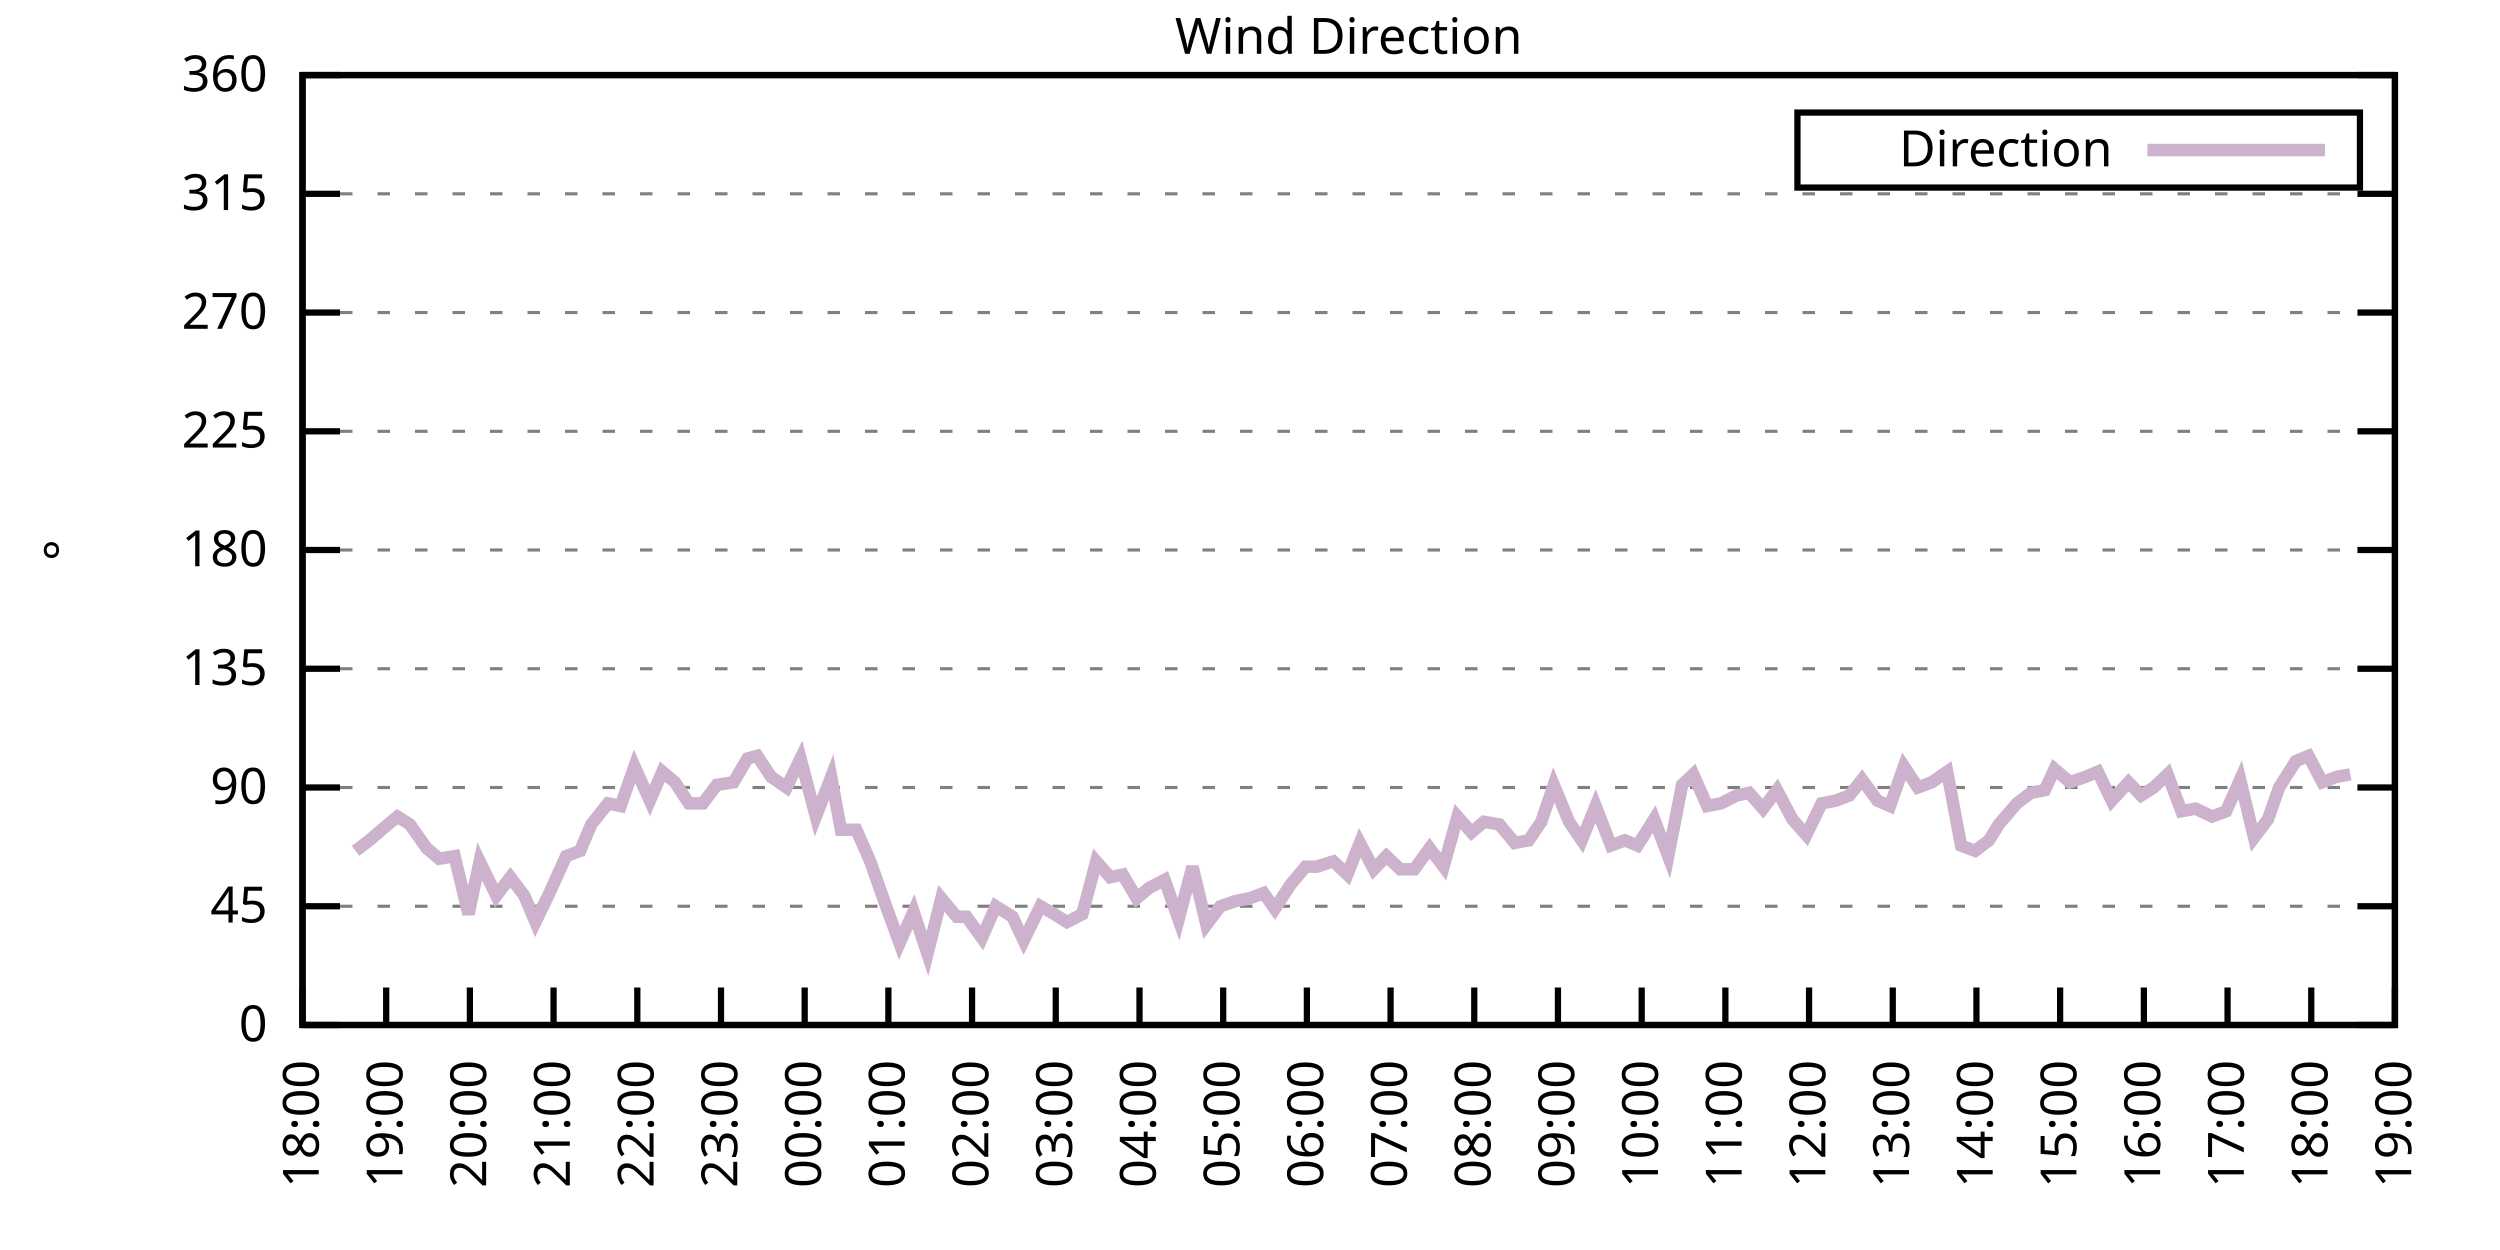
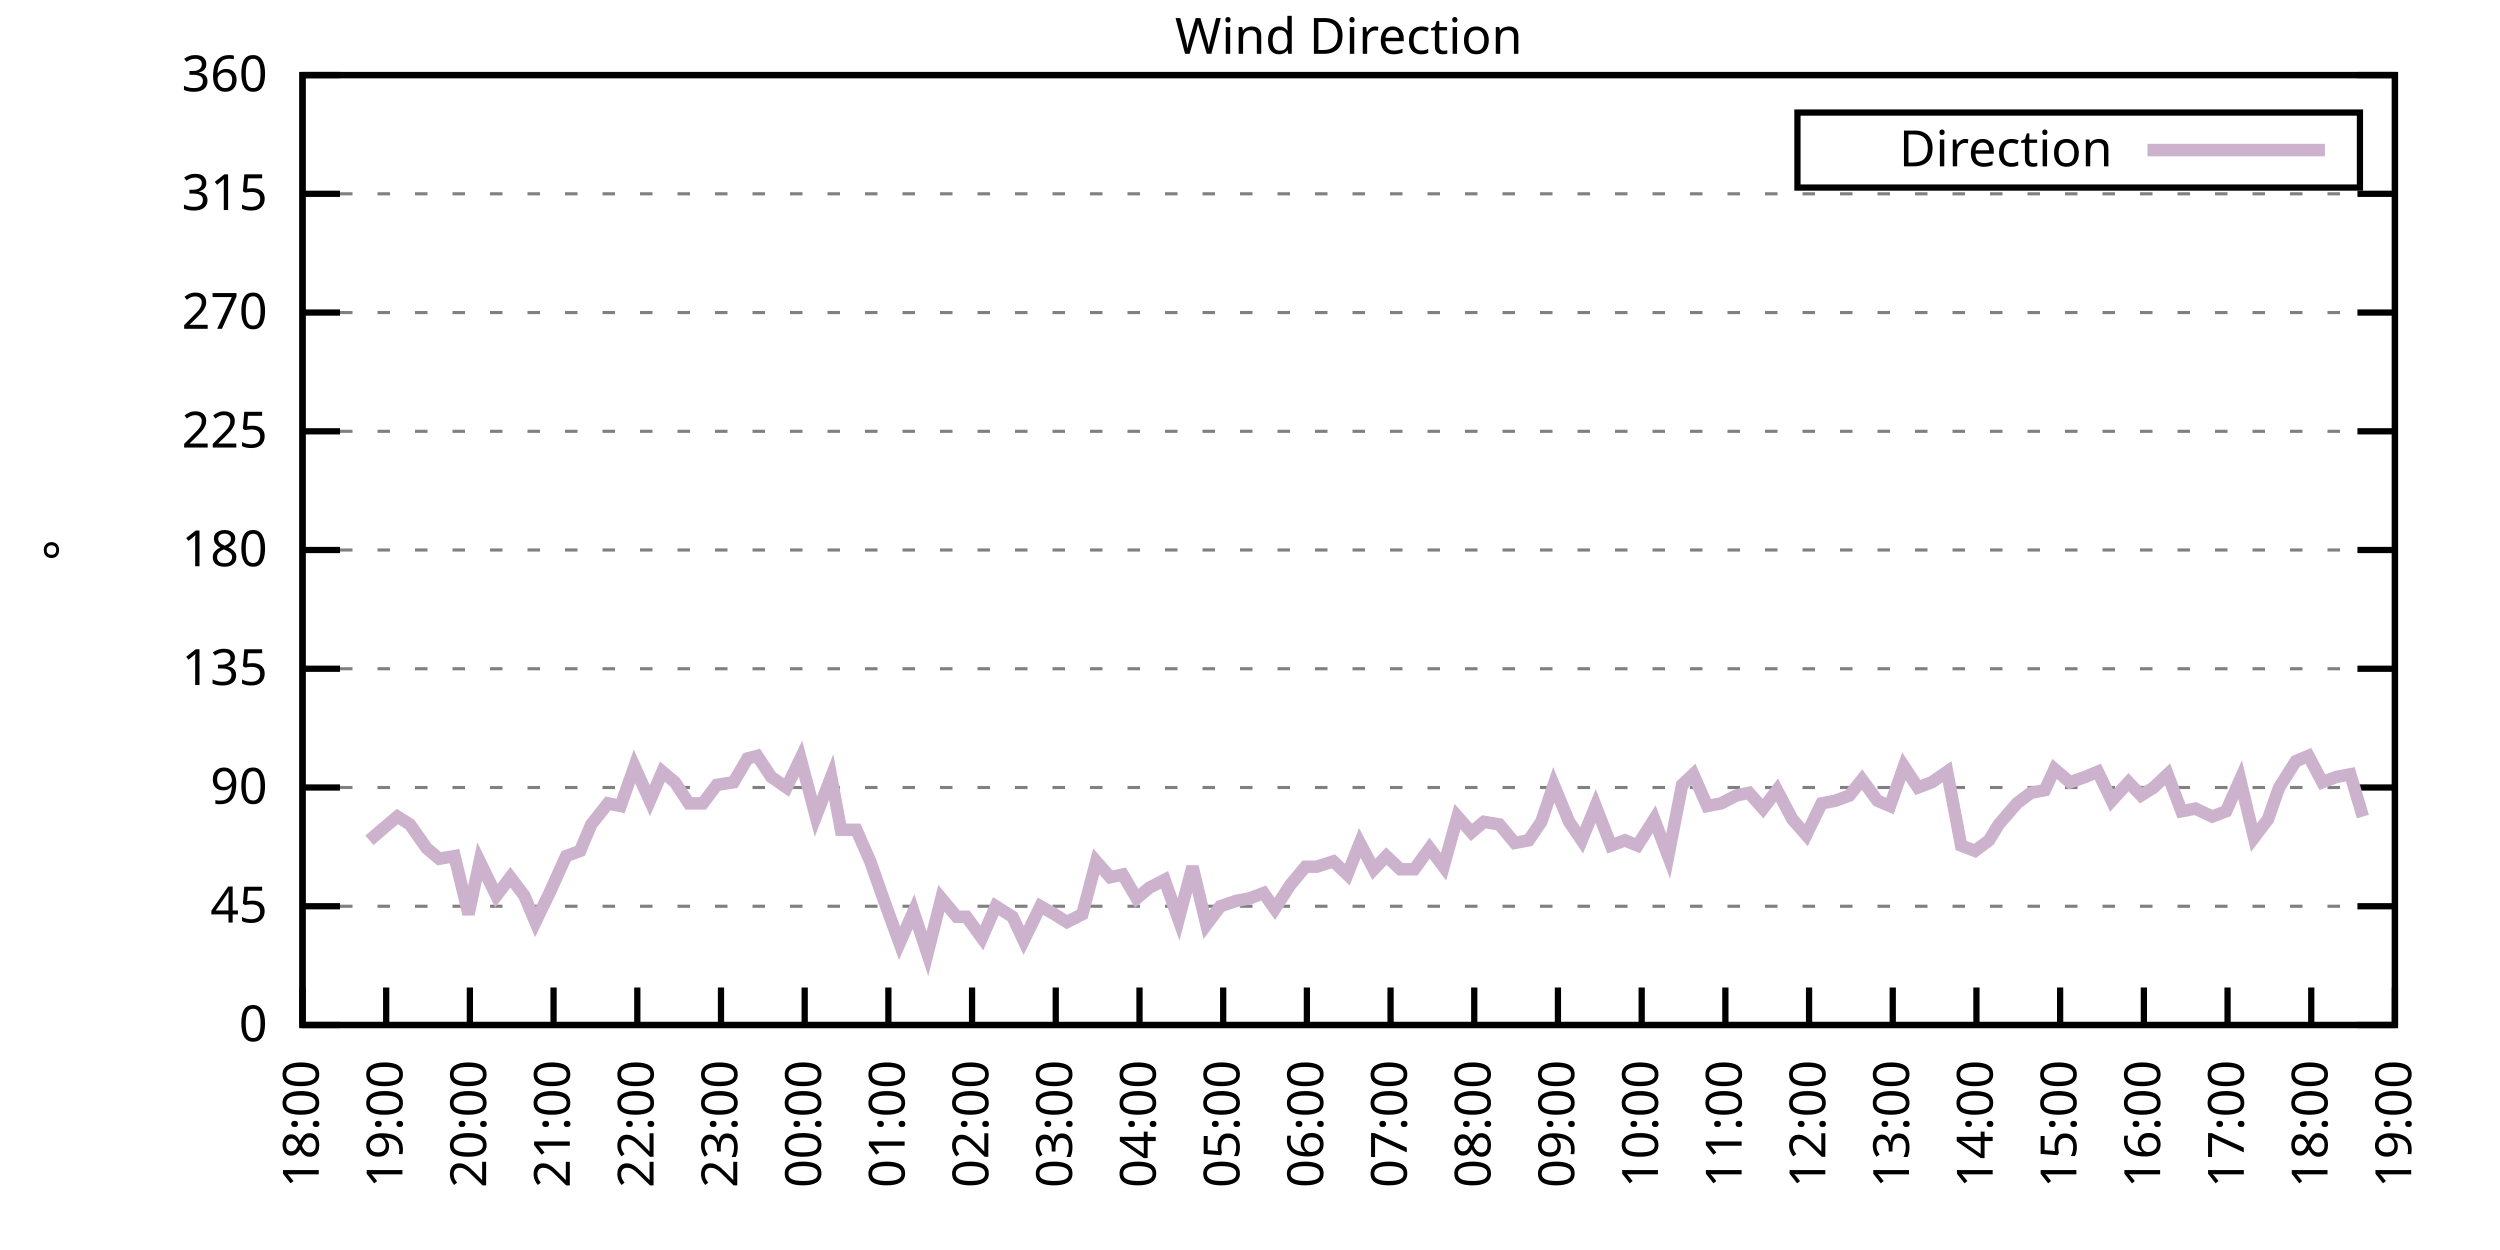
<svg xmlns="http://www.w3.org/2000/svg" xmlns:xlink="http://www.w3.org/1999/xlink" width="400" height="200" viewBox="0 0 400 200">
  <g id="gnuplot_canvas">
    <rect x="0" y="0" width="400" height="200" fill="none" />
    <defs>
      <circle id="gpDot" r="0.5" stroke-width="0.5" stroke="currentColor" />
      <path id="gpPt0" stroke-width="0.333" stroke="currentColor" d="M-1,0 h2 M0,-1 v2" />
      <path id="gpPt1" stroke-width="0.333" stroke="currentColor" d="M-1,-1 L1,1 M1,-1 L-1,1" />
      <path id="gpPt2" stroke-width="0.333" stroke="currentColor" d="M-1,0 L1,0 M0,-1 L0,1 M-1,-1 L1,1 M-1,1 L1,-1" />
      <rect id="gpPt3" stroke-width="0.333" stroke="currentColor" x="-1" y="-1" width="2" height="2" />
      <rect id="gpPt4" stroke-width="0.333" stroke="currentColor" fill="currentColor" x="-1" y="-1" width="2" height="2" />
      <circle id="gpPt5" stroke-width="0.333" stroke="currentColor" cx="0" cy="0" r="1" />
      <use xlink:href="#gpPt5" id="gpPt6" fill="currentColor" stroke="none" />
      <path id="gpPt7" stroke-width="0.333" stroke="currentColor" d="M0,-1.33 L-1.33,0.67 L1.33,0.67 z" />
      <use xlink:href="#gpPt7" id="gpPt8" fill="currentColor" stroke="none" />
      <use xlink:href="#gpPt7" id="gpPt9" stroke="currentColor" transform="rotate(180)" />
      <use xlink:href="#gpPt9" id="gpPt10" fill="currentColor" stroke="none" />
      <use xlink:href="#gpPt3" id="gpPt11" stroke="currentColor" transform="rotate(45)" />
      <use xlink:href="#gpPt11" id="gpPt12" fill="currentColor" stroke="none" />
      <path id="gpPt13" stroke-width="0.333" stroke="currentColor" d="M0,1.330 L1.265,0.411 L0.782,-1.067 L-0.782,-1.076 L-1.265,0.411 z" />
      <use xlink:href="#gpPt13" id="gpPt14" fill="currentColor" stroke="none" />
      <filter id="textbox" filterUnits="objectBoundingBox" x="0" y="0" height="1" width="1">
        <feFlood flood-color="white" flood-opacity="1" result="bgnd" />
        <feComposite in="SourceGraphic" in2="bgnd" operator="atop" />
      </filter>
      <filter id="greybox" filterUnits="objectBoundingBox" x="0" y="0" height="1" width="1">
        <feFlood flood-color="lightgrey" flood-opacity="1" result="grey" />
        <feComposite in="SourceGraphic" in2="grey" operator="atop" />
      </filter>
    </defs>
    <g fill="none" color="white" stroke="currentColor" stroke-width="1.00" stroke-linecap="butt" stroke-linejoin="miter">
</g>
    <g fill="none" color="black" stroke="currentColor" stroke-width="1.00" stroke-linecap="butt" stroke-linejoin="miter">
      <g stroke="none" shape-rendering="crispEdges">
        <polygon fill="rgb(255, 255, 255)" points="48.40,164.00 383.18,164.00 383.18,12.02 48.40,12.02 " />
      </g>
    </g>
    <g fill="none" color="black" stroke="currentColor" stroke-width="1.00" stroke-linecap="butt" stroke-linejoin="miter">
</g>
    <g fill="none" color="black" stroke="black" stroke-width="0.50" stroke-linecap="butt" stroke-linejoin="miter">
</g>
    <g fill="none" color="gray" stroke="currentColor" stroke-width="0.50" stroke-linecap="butt" stroke-linejoin="miter">
      <path stroke="gray" stroke-dasharray="2,4" class="gridline" d="M48.40,164.00 L383.19,164.00  " />
    </g>
    <g fill="none" color="gray" stroke="gray" stroke-width="1.00" stroke-linecap="butt" stroke-linejoin="miter">
</g>
    <g fill="none" color="black" stroke="currentColor" stroke-width="1.00" stroke-linecap="butt" stroke-linejoin="miter">
      <path stroke="black" d="M48.40,164.00 L54.40,164.00 M383.19,164.00 L377.19,164.00  " />
      <g transform="translate(42.80,166.60)" stroke="none" fill="black" font-family="Sans" font-size="8.00" text-anchor="end">
        <text>
          <tspan font-family="Sans"> 0</tspan>
        </text>
      </g>
    </g>
    <g fill="none" color="black" stroke="currentColor" stroke-width="1.00" stroke-linecap="butt" stroke-linejoin="miter">
</g>
    <g fill="none" color="black" stroke="black" stroke-width="0.50" stroke-linecap="butt" stroke-linejoin="miter">
</g>
    <g fill="none" color="gray" stroke="currentColor" stroke-width="0.50" stroke-linecap="butt" stroke-linejoin="miter">
      <path stroke="gray" stroke-dasharray="2,4" class="gridline" d="M48.40,145.00 L383.19,145.00  " />
    </g>
    <g fill="none" color="gray" stroke="gray" stroke-width="1.00" stroke-linecap="butt" stroke-linejoin="miter">
</g>
    <g fill="none" color="black" stroke="currentColor" stroke-width="1.00" stroke-linecap="butt" stroke-linejoin="miter">
      <path stroke="black" d="M48.40,145.00 L54.40,145.00 M383.19,145.00 L377.19,145.00  " />
      <g transform="translate(42.80,147.60)" stroke="none" fill="black" font-family="Sans" font-size="8.00" text-anchor="end">
        <text>
          <tspan font-family="Sans"> 45</tspan>
        </text>
      </g>
    </g>
    <g fill="none" color="black" stroke="currentColor" stroke-width="1.00" stroke-linecap="butt" stroke-linejoin="miter">
</g>
    <g fill="none" color="black" stroke="black" stroke-width="0.50" stroke-linecap="butt" stroke-linejoin="miter">
</g>
    <g fill="none" color="gray" stroke="currentColor" stroke-width="0.50" stroke-linecap="butt" stroke-linejoin="miter">
      <path stroke="gray" stroke-dasharray="2,4" class="gridline" d="M48.40,126.00 L383.19,126.00  " />
    </g>
    <g fill="none" color="gray" stroke="gray" stroke-width="1.00" stroke-linecap="butt" stroke-linejoin="miter">
</g>
    <g fill="none" color="black" stroke="currentColor" stroke-width="1.00" stroke-linecap="butt" stroke-linejoin="miter">
      <path stroke="black" d="M48.40,126.00 L54.40,126.00 M383.19,126.00 L377.19,126.00  " />
      <g transform="translate(42.80,128.60)" stroke="none" fill="black" font-family="Sans" font-size="8.00" text-anchor="end">
        <text>
          <tspan font-family="Sans"> 90</tspan>
        </text>
      </g>
    </g>
    <g fill="none" color="black" stroke="currentColor" stroke-width="1.00" stroke-linecap="butt" stroke-linejoin="miter">
</g>
    <g fill="none" color="black" stroke="black" stroke-width="0.50" stroke-linecap="butt" stroke-linejoin="miter">
</g>
    <g fill="none" color="gray" stroke="currentColor" stroke-width="0.50" stroke-linecap="butt" stroke-linejoin="miter">
      <path stroke="gray" stroke-dasharray="2,4" class="gridline" d="M48.40,107.00 L383.19,107.00  " />
    </g>
    <g fill="none" color="gray" stroke="gray" stroke-width="1.00" stroke-linecap="butt" stroke-linejoin="miter">
</g>
    <g fill="none" color="black" stroke="currentColor" stroke-width="1.00" stroke-linecap="butt" stroke-linejoin="miter">
      <path stroke="black" d="M48.40,107.00 L54.40,107.00 M383.19,107.00 L377.19,107.00  " />
      <g transform="translate(42.80,109.60)" stroke="none" fill="black" font-family="Sans" font-size="8.00" text-anchor="end">
        <text>
          <tspan font-family="Sans"> 135</tspan>
        </text>
      </g>
    </g>
    <g fill="none" color="black" stroke="currentColor" stroke-width="1.00" stroke-linecap="butt" stroke-linejoin="miter">
</g>
    <g fill="none" color="black" stroke="black" stroke-width="0.50" stroke-linecap="butt" stroke-linejoin="miter">
</g>
    <g fill="none" color="gray" stroke="currentColor" stroke-width="0.50" stroke-linecap="butt" stroke-linejoin="miter">
      <path stroke="gray" stroke-dasharray="2,4" class="gridline" d="M48.40,88.00 L383.19,88.00  " />
    </g>
    <g fill="none" color="gray" stroke="gray" stroke-width="1.00" stroke-linecap="butt" stroke-linejoin="miter">
</g>
    <g fill="none" color="black" stroke="currentColor" stroke-width="1.00" stroke-linecap="butt" stroke-linejoin="miter">
      <path stroke="black" d="M48.40,88.00 L54.40,88.00 M383.19,88.00 L377.19,88.00  " />
      <g transform="translate(42.80,90.60)" stroke="none" fill="black" font-family="Sans" font-size="8.00" text-anchor="end">
        <text>
          <tspan font-family="Sans"> 180</tspan>
        </text>
      </g>
    </g>
    <g fill="none" color="black" stroke="currentColor" stroke-width="1.00" stroke-linecap="butt" stroke-linejoin="miter">
</g>
    <g fill="none" color="black" stroke="black" stroke-width="0.50" stroke-linecap="butt" stroke-linejoin="miter">
</g>
    <g fill="none" color="gray" stroke="currentColor" stroke-width="0.50" stroke-linecap="butt" stroke-linejoin="miter">
      <path stroke="gray" stroke-dasharray="2,4" class="gridline" d="M48.40,69.01 L383.19,69.01  " />
    </g>
    <g fill="none" color="gray" stroke="gray" stroke-width="1.00" stroke-linecap="butt" stroke-linejoin="miter">
</g>
    <g fill="none" color="black" stroke="currentColor" stroke-width="1.00" stroke-linecap="butt" stroke-linejoin="miter">
      <path stroke="black" d="M48.40,69.01 L54.40,69.01 M383.19,69.01 L377.19,69.01  " />
      <g transform="translate(42.80,71.61)" stroke="none" fill="black" font-family="Sans" font-size="8.00" text-anchor="end">
        <text>
          <tspan font-family="Sans"> 225</tspan>
        </text>
      </g>
    </g>
    <g fill="none" color="black" stroke="currentColor" stroke-width="1.00" stroke-linecap="butt" stroke-linejoin="miter">
</g>
    <g fill="none" color="black" stroke="black" stroke-width="0.50" stroke-linecap="butt" stroke-linejoin="miter">
</g>
    <g fill="none" color="gray" stroke="currentColor" stroke-width="0.50" stroke-linecap="butt" stroke-linejoin="miter">
      <path stroke="gray" stroke-dasharray="2,4" class="gridline" d="M48.40,50.01 L383.19,50.01  " />
    </g>
    <g fill="none" color="gray" stroke="gray" stroke-width="1.00" stroke-linecap="butt" stroke-linejoin="miter">
</g>
    <g fill="none" color="black" stroke="currentColor" stroke-width="1.00" stroke-linecap="butt" stroke-linejoin="miter">
      <path stroke="black" d="M48.40,50.01 L54.40,50.01 M383.19,50.01 L377.19,50.01  " />
      <g transform="translate(42.80,52.61)" stroke="none" fill="black" font-family="Sans" font-size="8.00" text-anchor="end">
        <text>
          <tspan font-family="Sans"> 270</tspan>
        </text>
      </g>
    </g>
    <g fill="none" color="black" stroke="currentColor" stroke-width="1.00" stroke-linecap="butt" stroke-linejoin="miter">
</g>
    <g fill="none" color="black" stroke="black" stroke-width="0.50" stroke-linecap="butt" stroke-linejoin="miter">
</g>
    <g fill="none" color="gray" stroke="currentColor" stroke-width="0.50" stroke-linecap="butt" stroke-linejoin="miter">
      <path stroke="gray" stroke-dasharray="2,4" class="gridline" d="M48.40,31.01 L383.19,31.01  " />
    </g>
    <g fill="none" color="gray" stroke="gray" stroke-width="1.00" stroke-linecap="butt" stroke-linejoin="miter">
</g>
    <g fill="none" color="black" stroke="currentColor" stroke-width="1.00" stroke-linecap="butt" stroke-linejoin="miter">
      <path stroke="black" d="M48.40,31.01 L54.40,31.01 M383.19,31.01 L377.19,31.01  " />
      <g transform="translate(42.80,33.61)" stroke="none" fill="black" font-family="Sans" font-size="8.00" text-anchor="end">
        <text>
          <tspan font-family="Sans"> 315</tspan>
        </text>
      </g>
    </g>
    <g fill="none" color="black" stroke="currentColor" stroke-width="1.00" stroke-linecap="butt" stroke-linejoin="miter">
</g>
    <g fill="none" color="black" stroke="black" stroke-width="0.50" stroke-linecap="butt" stroke-linejoin="miter">
</g>
    <g fill="none" color="gray" stroke="currentColor" stroke-width="0.50" stroke-linecap="butt" stroke-linejoin="miter">
      <path stroke="gray" stroke-dasharray="2,4" class="gridline" d="M48.40,12.01 L383.19,12.01  " />
    </g>
    <g fill="none" color="gray" stroke="gray" stroke-width="1.00" stroke-linecap="butt" stroke-linejoin="miter">
</g>
    <g fill="none" color="black" stroke="currentColor" stroke-width="1.00" stroke-linecap="butt" stroke-linejoin="miter">
      <path stroke="black" d="M48.40,12.01 L54.40,12.01 M383.19,12.01 L377.19,12.01  " />
      <g transform="translate(42.80,14.61)" stroke="none" fill="black" font-family="Sans" font-size="8.00" text-anchor="end">
        <text>
          <tspan font-family="Sans"> 360</tspan>
        </text>
      </g>
    </g>
    <g fill="none" color="black" stroke="currentColor" stroke-width="1.00" stroke-linecap="butt" stroke-linejoin="miter">
      <path stroke="black" d="M48.40,164.00 L48.40,158.00  " />
      <g transform="translate(51.00,169.60) rotate(270.00)" stroke="none" fill="black" font-family="Sans" font-size="8.00" text-anchor="end">
        <text>
          <tspan font-family="Sans">18:00</tspan>
        </text>
      </g>
    </g>
    <g fill="none" color="black" stroke="currentColor" stroke-width="1.00" stroke-linecap="butt" stroke-linejoin="miter">
      <path stroke="black" d="M61.79,164.00 L61.79,158.00  " />
      <g transform="translate(64.39,169.60) rotate(270.00)" stroke="none" fill="black" font-family="Sans" font-size="8.00" text-anchor="end">
        <text>
          <tspan font-family="Sans">19:00</tspan>
        </text>
      </g>
    </g>
    <g fill="none" color="black" stroke="currentColor" stroke-width="1.00" stroke-linecap="butt" stroke-linejoin="miter">
      <path stroke="black" d="M75.18,164.00 L75.18,158.00  " />
      <g transform="translate(77.78,169.60) rotate(270.00)" stroke="none" fill="black" font-family="Sans" font-size="8.00" text-anchor="end">
        <text>
          <tspan font-family="Sans">20:00</tspan>
        </text>
      </g>
    </g>
    <g fill="none" color="black" stroke="currentColor" stroke-width="1.00" stroke-linecap="butt" stroke-linejoin="miter">
      <path stroke="black" d="M88.57,164.00 L88.57,158.00  " />
      <g transform="translate(91.17,169.60) rotate(270.00)" stroke="none" fill="black" font-family="Sans" font-size="8.00" text-anchor="end">
        <text>
          <tspan font-family="Sans">21:00</tspan>
        </text>
      </g>
    </g>
    <g fill="none" color="black" stroke="currentColor" stroke-width="1.00" stroke-linecap="butt" stroke-linejoin="miter">
      <path stroke="black" d="M101.97,164.00 L101.97,158.00  " />
      <g transform="translate(104.57,169.60) rotate(270.00)" stroke="none" fill="black" font-family="Sans" font-size="8.00" text-anchor="end">
        <text>
          <tspan font-family="Sans">22:00</tspan>
        </text>
      </g>
    </g>
    <g fill="none" color="black" stroke="currentColor" stroke-width="1.00" stroke-linecap="butt" stroke-linejoin="miter">
      <path stroke="black" d="M115.36,164.00 L115.36,158.00  " />
      <g transform="translate(117.96,169.60) rotate(270.00)" stroke="none" fill="black" font-family="Sans" font-size="8.00" text-anchor="end">
        <text>
          <tspan font-family="Sans">23:00</tspan>
        </text>
      </g>
    </g>
    <g fill="none" color="black" stroke="currentColor" stroke-width="1.00" stroke-linecap="butt" stroke-linejoin="miter">
      <path stroke="black" d="M128.75,164.00 L128.75,158.00  " />
      <g transform="translate(131.35,169.60) rotate(270.00)" stroke="none" fill="black" font-family="Sans" font-size="8.00" text-anchor="end">
        <text>
          <tspan font-family="Sans">00:00</tspan>
        </text>
      </g>
    </g>
    <g fill="none" color="black" stroke="currentColor" stroke-width="1.00" stroke-linecap="butt" stroke-linejoin="miter">
      <path stroke="black" d="M142.14,164.00 L142.14,158.00  " />
      <g transform="translate(144.74,169.60) rotate(270.00)" stroke="none" fill="black" font-family="Sans" font-size="8.00" text-anchor="end">
        <text>
          <tspan font-family="Sans">01:00</tspan>
        </text>
      </g>
    </g>
    <g fill="none" color="black" stroke="currentColor" stroke-width="1.00" stroke-linecap="butt" stroke-linejoin="miter">
      <path stroke="black" d="M155.53,164.00 L155.53,158.00  " />
      <g transform="translate(158.13,169.60) rotate(270.00)" stroke="none" fill="black" font-family="Sans" font-size="8.00" text-anchor="end">
        <text>
          <tspan font-family="Sans">02:00</tspan>
        </text>
      </g>
    </g>
    <g fill="none" color="black" stroke="currentColor" stroke-width="1.00" stroke-linecap="butt" stroke-linejoin="miter">
      <path stroke="black" d="M168.92,164.00 L168.92,158.00  " />
      <g transform="translate(171.52,169.60) rotate(270.00)" stroke="none" fill="black" font-family="Sans" font-size="8.00" text-anchor="end">
        <text>
          <tspan font-family="Sans">03:00</tspan>
        </text>
      </g>
    </g>
    <g fill="none" color="black" stroke="currentColor" stroke-width="1.00" stroke-linecap="butt" stroke-linejoin="miter">
      <path stroke="black" d="M182.32,164.00 L182.32,158.00  " />
      <g transform="translate(184.92,169.60) rotate(270.00)" stroke="none" fill="black" font-family="Sans" font-size="8.00" text-anchor="end">
        <text>
          <tspan font-family="Sans">04:00</tspan>
        </text>
      </g>
    </g>
    <g fill="none" color="black" stroke="currentColor" stroke-width="1.00" stroke-linecap="butt" stroke-linejoin="miter">
      <path stroke="black" d="M195.71,164.00 L195.71,158.00  " />
      <g transform="translate(198.31,169.60) rotate(270.00)" stroke="none" fill="black" font-family="Sans" font-size="8.00" text-anchor="end">
        <text>
          <tspan font-family="Sans">05:00</tspan>
        </text>
      </g>
    </g>
    <g fill="none" color="black" stroke="currentColor" stroke-width="1.00" stroke-linecap="butt" stroke-linejoin="miter">
      <path stroke="black" d="M209.10,164.00 L209.10,158.00  " />
      <g transform="translate(211.70,169.60) rotate(270.00)" stroke="none" fill="black" font-family="Sans" font-size="8.00" text-anchor="end">
        <text>
          <tspan font-family="Sans">06:00</tspan>
        </text>
      </g>
    </g>
    <g fill="none" color="black" stroke="currentColor" stroke-width="1.00" stroke-linecap="butt" stroke-linejoin="miter">
      <path stroke="black" d="M222.49,164.00 L222.49,158.00  " />
      <g transform="translate(225.09,169.60) rotate(270.00)" stroke="none" fill="black" font-family="Sans" font-size="8.00" text-anchor="end">
        <text>
          <tspan font-family="Sans">07:00</tspan>
        </text>
      </g>
    </g>
    <g fill="none" color="black" stroke="currentColor" stroke-width="1.00" stroke-linecap="butt" stroke-linejoin="miter">
      <path stroke="black" d="M235.88,164.00 L235.88,158.00  " />
      <g transform="translate(238.48,169.60) rotate(270.00)" stroke="none" fill="black" font-family="Sans" font-size="8.00" text-anchor="end">
        <text>
          <tspan font-family="Sans">08:00</tspan>
        </text>
      </g>
    </g>
    <g fill="none" color="black" stroke="currentColor" stroke-width="1.00" stroke-linecap="butt" stroke-linejoin="miter">
      <path stroke="black" d="M249.27,164.00 L249.27,158.00  " />
      <g transform="translate(251.87,169.60) rotate(270.00)" stroke="none" fill="black" font-family="Sans" font-size="8.00" text-anchor="end">
        <text>
          <tspan font-family="Sans">09:00</tspan>
        </text>
      </g>
    </g>
    <g fill="none" color="black" stroke="currentColor" stroke-width="1.00" stroke-linecap="butt" stroke-linejoin="miter">
      <path stroke="black" d="M262.67,164.00 L262.67,158.00  " />
      <g transform="translate(265.27,169.60) rotate(270.00)" stroke="none" fill="black" font-family="Sans" font-size="8.00" text-anchor="end">
        <text>
          <tspan font-family="Sans">10:00</tspan>
        </text>
      </g>
    </g>
    <g fill="none" color="black" stroke="currentColor" stroke-width="1.00" stroke-linecap="butt" stroke-linejoin="miter">
      <path stroke="black" d="M276.06,164.00 L276.06,158.00  " />
      <g transform="translate(278.66,169.60) rotate(270.00)" stroke="none" fill="black" font-family="Sans" font-size="8.00" text-anchor="end">
        <text>
          <tspan font-family="Sans">11:00</tspan>
        </text>
      </g>
    </g>
    <g fill="none" color="black" stroke="currentColor" stroke-width="1.00" stroke-linecap="butt" stroke-linejoin="miter">
      <path stroke="black" d="M289.45,164.00 L289.45,158.00  " />
      <g transform="translate(292.05,169.60) rotate(270.00)" stroke="none" fill="black" font-family="Sans" font-size="8.00" text-anchor="end">
        <text>
          <tspan font-family="Sans">12:00</tspan>
        </text>
      </g>
    </g>
    <g fill="none" color="black" stroke="currentColor" stroke-width="1.00" stroke-linecap="butt" stroke-linejoin="miter">
      <path stroke="black" d="M302.84,164.00 L302.84,158.00  " />
      <g transform="translate(305.44,169.60) rotate(270.00)" stroke="none" fill="black" font-family="Sans" font-size="8.00" text-anchor="end">
        <text>
          <tspan font-family="Sans">13:00</tspan>
        </text>
      </g>
    </g>
    <g fill="none" color="black" stroke="currentColor" stroke-width="1.00" stroke-linecap="butt" stroke-linejoin="miter">
      <path stroke="black" d="M316.23,164.00 L316.23,158.00  " />
      <g transform="translate(318.83,169.60) rotate(270.00)" stroke="none" fill="black" font-family="Sans" font-size="8.00" text-anchor="end">
        <text>
          <tspan font-family="Sans">14:00</tspan>
        </text>
      </g>
    </g>
    <g fill="none" color="black" stroke="currentColor" stroke-width="1.00" stroke-linecap="butt" stroke-linejoin="miter">
      <path stroke="black" d="M329.62,164.00 L329.62,158.00  " />
      <g transform="translate(332.22,169.60) rotate(270.00)" stroke="none" fill="black" font-family="Sans" font-size="8.00" text-anchor="end">
        <text>
          <tspan font-family="Sans">15:00</tspan>
        </text>
      </g>
    </g>
    <g fill="none" color="black" stroke="currentColor" stroke-width="1.00" stroke-linecap="butt" stroke-linejoin="miter">
      <path stroke="black" d="M343.02,164.00 L343.02,158.00  " />
      <g transform="translate(345.62,169.60) rotate(270.00)" stroke="none" fill="black" font-family="Sans" font-size="8.00" text-anchor="end">
        <text>
          <tspan font-family="Sans">16:00</tspan>
        </text>
      </g>
    </g>
    <g fill="none" color="black" stroke="currentColor" stroke-width="1.00" stroke-linecap="butt" stroke-linejoin="miter">
      <path stroke="black" d="M356.41,164.00 L356.41,158.00  " />
      <g transform="translate(359.01,169.60) rotate(270.00)" stroke="none" fill="black" font-family="Sans" font-size="8.00" text-anchor="end">
        <text>
          <tspan font-family="Sans">17:00</tspan>
        </text>
      </g>
    </g>
    <g fill="none" color="black" stroke="currentColor" stroke-width="1.00" stroke-linecap="butt" stroke-linejoin="miter">
      <path stroke="black" d="M369.80,164.00 L369.80,158.00  " />
      <g transform="translate(372.40,169.60) rotate(270.00)" stroke="none" fill="black" font-family="Sans" font-size="8.00" text-anchor="end">
        <text>
          <tspan font-family="Sans">18:00</tspan>
        </text>
      </g>
    </g>
    <g fill="none" color="black" stroke="currentColor" stroke-width="1.00" stroke-linecap="butt" stroke-linejoin="miter">
      <path stroke="black" d="M383.19,164.00 L383.19,158.00  " />
      <g transform="translate(385.79,169.60) rotate(270.00)" stroke="none" fill="black" font-family="Sans" font-size="8.00" text-anchor="end">
        <text>
          <tspan font-family="Sans">19:00</tspan>
        </text>
      </g>
    </g>
    <g fill="none" color="black" stroke="currentColor" stroke-width="1.00" stroke-linecap="butt" stroke-linejoin="miter">
</g>
    <g fill="none" color="black" stroke="currentColor" stroke-width="1.00" stroke-linecap="butt" stroke-linejoin="miter">
      <path stroke="black" d="M48.40,12.01 L48.40,164.00 L383.19,164.00 L383.19,12.01 L48.40,12.01 Z  " />
    </g>
    <g fill="none" color="black" stroke="currentColor" stroke-width="1.00" stroke-linecap="butt" stroke-linejoin="miter">
</g>
    <g fill="none" color="black" stroke="currentColor" stroke-width="1.00" stroke-linecap="butt" stroke-linejoin="miter">
      <path stroke="black" d="M287.59,30.01 L287.59,18.01 L377.59,18.01 L377.59,30.01 L287.59,30.01 Z  " />
    </g>
    <g id="Wind_direction_plot_1">
      <g fill="none" color="white" stroke="black" stroke-width="2.00" stroke-linecap="butt" stroke-linejoin="miter">
</g>
      <g fill="none" color="black" stroke="currentColor" stroke-width="2.00" stroke-linecap="butt" stroke-linejoin="miter">
        <g transform="translate(337.99,26.61)" stroke="none" fill="black" font-family="Sans" font-size="8.00" text-anchor="end">
          <text>
            <tspan font-family="Sans">Direction</tspan>
          </text>
        </g>
      </g>
      <g fill="none" color="black" stroke="currentColor" stroke-width="2.00" stroke-linecap="butt" stroke-linejoin="miter">
-         <path stroke="rgb(204, 178, 204)" d="M343.59,24.01 L371.99,24.01 M56.88,136.14 L59.11,134.45 L61.57,132.34 L63.58,130.65 L65.59,131.91 L68.26,135.71   L70.27,137.40 L72.73,136.98 L74.96,146.27 L76.75,137.82 L79.42,143.31 L81.66,140.36 L83.89,143.31 L85.67,147.53   L87.91,142.89 L90.58,136.98 L92.82,136.14 L94.60,131.91 L97.28,128.54 L99.29,128.96 L101.52,122.62 L103.98,128.11   L105.98,123.47 L107.99,125.16 L110.22,128.54 L112.46,128.54 L114.69,125.58 L117.37,125.16 L119.60,121.36 L121.16,120.94   L123.39,124.31 L125.85,126.00 L128.08,121.36 L130.54,130.65 L132.99,124.31 L134.55,132.76 L137.01,132.76 L139.24,137.82   L141.47,144.16 L143.93,150.91 L146.16,145.85 L148.39,152.60 L150.62,143.73 L153.08,146.69 L154.64,146.69 L157.10,150.07   L159.33,145.00 L162.01,146.69 L163.79,150.49 L166.47,145.00 L168.70,146.27 L170.71,147.53 L173.17,146.27 L175.40,137.82   L177.63,140.36 L179.64,139.93 L181.87,143.73 L183.88,142.05 L186.33,140.78 L188.57,147.11 L190.80,138.67 L193.03,147.96   L195.26,145.00 L197.72,144.16 L199.95,143.73 L202.18,142.89 L203.97,145.42 L206.42,141.62 L208.88,138.67 L210.66,138.67   L213.34,137.82 L215.57,139.93 L217.58,134.87 L219.81,139.09 L221.82,136.98 L224.05,139.09 L226.29,139.09 L228.74,135.71   L230.97,138.67 L233.20,130.65 L235.44,133.18 L237.44,131.49 L239.90,131.91 L242.36,134.87 L244.59,134.45 L246.60,131.49   L248.60,125.58 L251.06,131.49 L253.07,134.45 L255.30,128.96 L257.76,135.29 L259.99,134.45 L262.00,135.29 L264.67,131.07   L266.91,136.98 L269.14,125.58 L270.92,123.89 L273.16,128.96 L275.39,128.54 L277.84,127.27 L279.85,126.85 L282.08,129.38   L284.32,126.42 L286.77,131.07 L289.00,133.60 L291.46,128.54 L293.69,128.11 L295.92,127.27 L297.93,124.74 L300.39,128.11   L302.39,128.96 L304.63,122.62 L306.86,126.00 L309.09,125.16 L311.54,123.47 L313.78,135.29 L316.01,136.14 L318.24,134.45   L319.80,131.91 L322.70,128.54 L324.94,126.85 L327.17,126.42 L328.73,123.05 L331.19,125.16 L333.64,124.31 L335.65,123.47   L337.88,128.11 L340.56,125.16 L342.57,127.27 L344.58,126.00 L346.81,123.89 L349.04,129.80 L351.27,129.38 L353.95,130.65   L356.18,129.80 L358.42,124.74 L360.65,134.02 L362.88,131.07 L364.66,126.00 L367.34,121.78 L369.35,120.94 L371.58,125.16   L373.82,124.31 L376.05,123.89  " />
+         <path stroke="rgb(204, 178, 204)" d="M343.59,24.01 L371.99,24.01 M59.11,134.45 L61.57,132.34 L63.58,130.65 L65.59,131.91 L68.26,135.71 L70.27,137.40   L72.73,136.98 L74.96,146.27 L76.75,137.82 L79.42,143.31 L81.66,140.36 L83.89,143.31 L85.67,147.53 L87.91,142.89   L90.58,136.98 L92.82,136.14 L94.60,131.91 L97.28,128.54 L99.29,128.96 L101.52,122.62 L103.98,128.11 L105.98,123.47   L107.99,125.16 L110.22,128.54 L112.46,128.54 L114.69,125.58 L117.37,125.16 L119.60,121.36 L121.16,120.94 L123.39,124.31   L125.85,126.00 L128.08,121.36 L130.54,130.65 L132.99,124.31 L134.55,132.76 L137.01,132.76 L139.24,137.82 L141.47,144.16   L143.93,150.91 L146.16,145.85 L148.39,152.60 L150.62,143.73 L153.08,146.69 L154.64,146.69 L157.10,150.07 L159.33,145.00   L162.01,146.69 L163.79,150.49 L166.47,145.00 L168.70,146.27 L170.71,147.53 L173.17,146.27 L175.40,137.82 L177.63,140.36   L179.64,139.93 L181.87,143.73 L183.88,142.05 L186.33,140.78 L188.57,147.11 L190.80,138.67 L193.03,147.96 L195.26,145.00   L197.72,144.16 L199.95,143.73 L202.18,142.89 L203.97,145.42 L206.42,141.62 L208.88,138.67 L210.66,138.67 L213.34,137.82   L215.57,139.93 L217.58,134.87 L219.81,139.09 L221.82,136.98 L224.05,139.09 L226.29,139.09 L228.74,135.71 L230.97,138.67   L233.20,130.65 L235.44,133.18 L237.44,131.49 L239.90,131.91 L242.36,134.87 L244.59,134.45 L246.60,131.49 L248.60,125.58   L251.06,131.49 L253.07,134.45 L255.30,128.96 L257.76,135.29 L259.99,134.45 L262.00,135.29 L264.67,131.07 L266.91,136.98   L269.14,125.58 L270.92,123.89 L273.16,128.96 L275.39,128.54 L277.84,127.27 L279.85,126.85 L282.08,129.38 L284.32,126.42   L286.77,131.07 L289.00,133.60 L291.46,128.54 L293.69,128.11 L295.92,127.27 L297.93,124.74 L300.39,128.11 L302.39,128.96   L304.63,122.62 L306.86,126.00 L309.09,125.16 L311.54,123.47 L313.78,135.29 L316.01,136.14 L318.24,134.45 L319.80,131.91   L322.70,128.54 L324.94,126.85 L327.17,126.42 L328.73,123.05 L331.19,125.16 L333.64,124.31 L335.65,123.47 L337.88,128.11   L340.56,125.16 L342.57,127.27 L344.58,126.00 L346.81,123.89 L349.04,129.80 L351.27,129.38 L353.95,130.65 L356.18,129.80   L358.42,124.74 L360.65,134.02 L362.88,131.07 L364.66,126.00 L367.34,121.78 L369.35,120.94 L371.58,125.16 L373.82,124.31   L376.05,123.89 L378.06,130.65  " />
      </g>
    </g>
    <g fill="none" color="black" stroke="currentColor" stroke-width="2.00" stroke-linecap="butt" stroke-linejoin="miter">
</g>
    <g fill="none" color="black" stroke="black" stroke-width="1.00" stroke-linecap="butt" stroke-linejoin="miter">
</g>
    <g fill="none" color="black" stroke="currentColor" stroke-width="1.00" stroke-linecap="butt" stroke-linejoin="miter">
      <path stroke="black" d="M48.40,12.01 L48.40,164.00 L383.19,164.00 L383.19,12.01 L48.40,12.01 Z  " />
      <g transform="translate(12.80,88.01) rotate(270.00)" stroke="none" fill="black" font-family="Sans" font-size="8.00" text-anchor="middle">
        <text>
          <tspan font-family="Sans">°</tspan>
        </text>
      </g>
    </g>
    <g fill="none" color="black" stroke="currentColor" stroke-width="1.00" stroke-linecap="butt" stroke-linejoin="miter">
</g>
    <g fill="none" color="black" stroke="currentColor" stroke-width="1.00" stroke-linecap="butt" stroke-linejoin="miter">
      <g transform="translate(215.79,8.61)" stroke="none" fill="black" font-family="Sans" font-size="8.00" text-anchor="middle">
        <text>
          <tspan font-family="Sans">Wind Direction</tspan>
        </text>
      </g>
    </g>
    <g fill="none" color="black" stroke="currentColor" stroke-width="1.00" stroke-linecap="butt" stroke-linejoin="miter">
</g>
  </g>
</svg>
